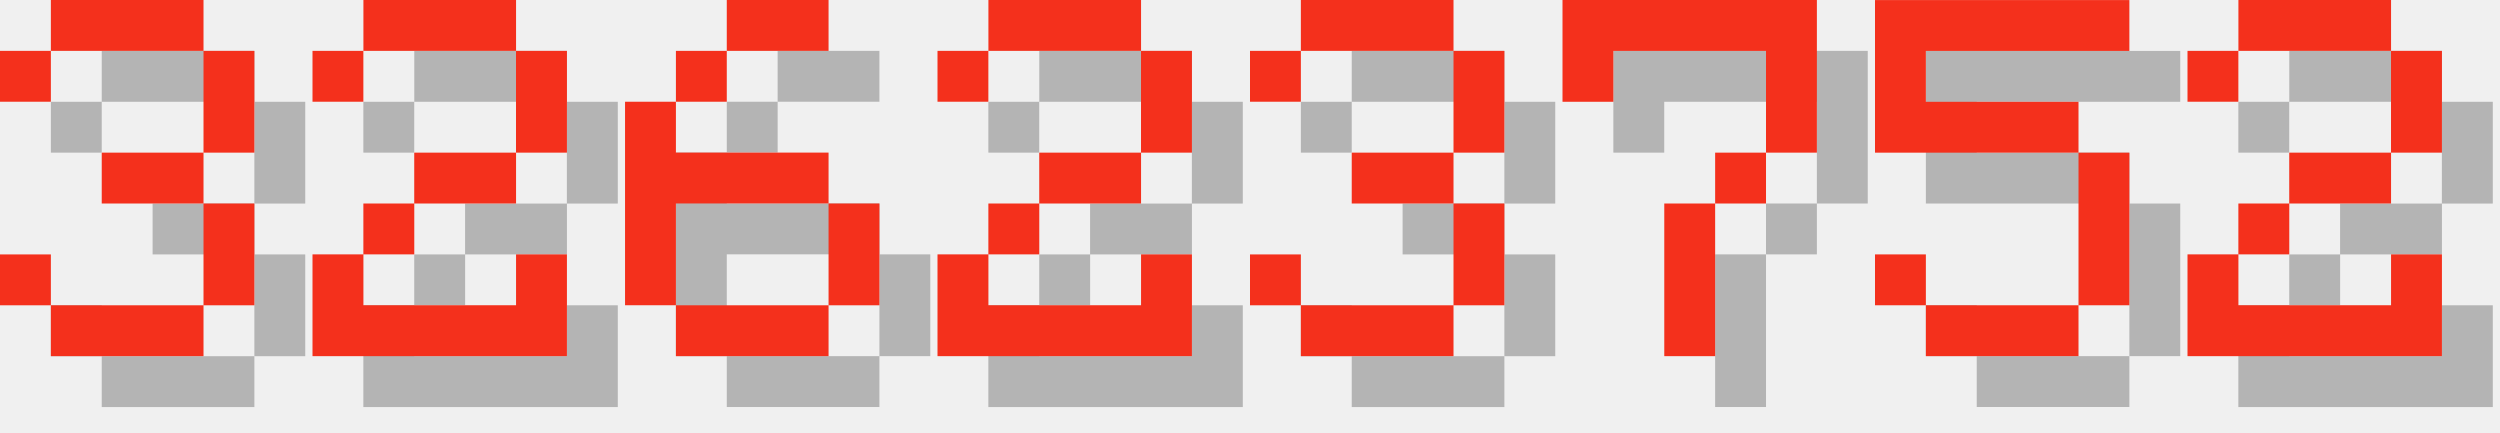
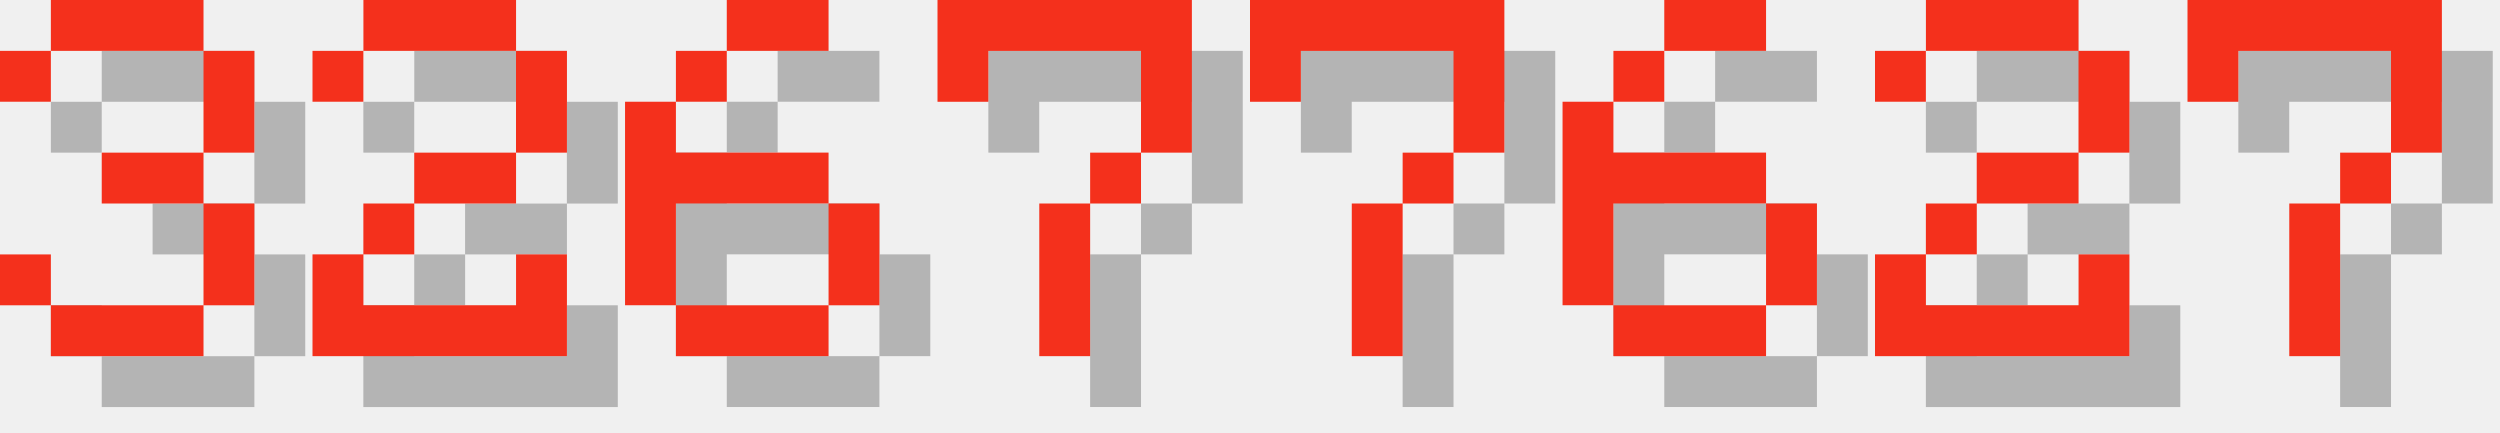
<svg xmlns="http://www.w3.org/2000/svg" version="1.1" width="208.0" height="36">
  <style>
        .text-foreground {
            fill: #F4301C;
        }
        .text-shadow {
            fill: #000000;
            fill-opacity: 0.25;
        }
    </style>
  <g class="digit" id="digit_3" transform="translate(0.0, 0), scale(4)">
    <path id="digit_3_shadow" class="text-shadow" d="m1.058 2.117v1.058h1.058v-1.058h3.175v2.117h-2.117v1.058h2.117v2.117h-3.175v-1.058h-1.058v1.058h1.058v1.058h3.175v-1.058h1.058v-2.117h-1.058v-1.058h1.058v-2.117h-1.058v-1.058h-3.175v1.058h-1.058z" fill-opacity=".5" style="paint-order:stroke fill markers" />
    <path id="digit_3_fg" class="text-foreground" d="m0 1.058v1.058h1.058v-1.058h3.175v2.117h-2.117v1.058h2.117v2.117h-3.175v-1.058h-1.058v1.058h1.058v1.058h3.175v-1.058h1.058v-2.117h-1.058v-1.058h1.058v-2.117h-1.058v-1.058h-3.175v1.058h-1.058z" fill="#fff" style="paint-order:stroke fill markers" />
  </g>
  <g class="digit" id="digit_2" transform="translate(26.0, 0), scale(4)">
    <path id="digit_2_shadow" class="text-shadow" d="m1.058 2.117v1.058h1.058v-1.058h3.175v2.117h-2.117v1.058h-1.058v1.058h-1.058v2.117h5.292v-2.117h-1.058v1.058h-3.175v-1.058h1.058v-1.058h2.117v-1.058h1.058v-2.117h-1.058v-1.058h-3.175v1.058h-1.058z" fill-opacity=".5" style="paint-order:stroke fill markers" />
    <path id="digit_2_fg" class="text-foreground" d="m0 1.058v1.058h1.058v-1.058h3.175v2.117h-2.117v1.058h-1.058v1.058h-1.058v2.117h5.292v-2.117h-1.058v1.058h-3.175v-1.058h1.058v-1.058h2.117v-1.058h1.058v-2.117h-1.058v-1.058h-3.175v1.058h-1.058z" fill="#fff" style="paint-order:stroke fill markers" />
  </g>
  <g class="digit" id="digit_6" transform="translate(52.0, 0), scale(4)">
    <path id="digit_6_shadow" class="text-shadow" d="m3.175 1.058v1.058h2.117v-1.058h-2.117zm0 1.058h-1.058v1.058h1.058v-1.058zm-1.058 1.058h-1.058v4.233h1.058v-2.117h3.175v-1.058h-3.175v-1.058zm3.175 2.117v2.117h1.058v-2.117h-1.058zm0 2.117h-3.175v1.058h3.175v-1.058z" fill-opacity=".5" style="paint-order:stroke fill markers" />
    <path id="digit_6_fg" class="text-foreground" d="m2.117 0v1.058h2.117v-1.058h-2.117zm0 1.058h-1.058v1.058h1.058v-1.058zm-1.058 1.058h-1.058v4.233h1.058v-2.117h3.175v-1.058h-3.175v-1.058zm3.175 2.117v2.117h1.058v-2.117h-1.058zm0 2.117h-3.175v1.058h3.175v-1.058z" fill="#fff" style="paint-order:stroke fill markers" />
  </g>
-   <g class="digit" id="digit_2" transform="translate(78.0, 0), scale(4)">
+   <g class="digit" id="digit_7" transform="translate(78.0, 0), scale(4)">
+     <path id="digit_7_shadow" class="text-shadow" d="m1.058 1.058 2e-6 2.117h1.058v-1.058h3.175v1.058l2e-7 1.058h-1.058v1.058h-1.058l4e-7 3.175 1.058 1e-7v-3.175h1.058v-1.058h1.058l5e-7 -1.058v-2.117z" fill-opacity=".5" style="paint-order:stroke fill markers" />
+     <path id="digit_7_fg" class="text-foreground" d="m0 0 2e-6 2.117h1.058v-1.058h3.175v1.058l2e-7 1.058h-1.058v1.058h-1.058l4e-7 3.175 1.058 1e-7v-3.175h1.058v-1.058h1.058l5e-7 -1.058v-2.117z" fill="#fff" style="paint-order:stroke fill markers" />
+   </g>
+   <g class="digit" id="digit_7" transform="translate(104.0, 0), scale(4)">
+     <path id="digit_7_shadow" class="text-shadow" d="m1.058 1.058 2e-6 2.117h1.058v-1.058h3.175v1.058l2e-7 1.058h-1.058v1.058h-1.058l4e-7 3.175 1.058 1e-7v-3.175h1.058v-1.058h1.058l5e-7 -1.058v-2.117z" fill-opacity=".5" style="paint-order:stroke fill markers" />
+     <path id="digit_7_fg" class="text-foreground" d="m0 0 2e-6 2.117h1.058v-1.058h3.175v1.058l2e-7 1.058h-1.058v1.058h-1.058l4e-7 3.175 1.058 1e-7v-3.175h1.058v-1.058h1.058l5e-7 -1.058v-2.117z" fill="#fff" style="paint-order:stroke fill markers" />
+   </g>
+   <g class="digit" id="digit_6" transform="translate(130.0, 0), scale(4)">
+     <path id="digit_6_shadow" class="text-shadow" d="m3.175 1.058v1.058h2.117v-1.058h-2.117zm0 1.058h-1.058v1.058h1.058v-1.058zm-1.058 1.058h-1.058v4.233h1.058v-2.117h3.175v-1.058h-3.175v-1.058zm3.175 2.117v2.117h1.058v-2.117h-1.058zm0 2.117h-3.175v1.058h3.175v-1.058z" fill-opacity=".5" style="paint-order:stroke fill markers" />
+     <path id="digit_6_fg" class="text-foreground" d="m2.117 0v1.058h2.117v-1.058h-2.117zm0 1.058h-1.058v1.058h1.058v-1.058zm-1.058 1.058h-1.058v4.233h1.058v-2.117h3.175v-1.058h-3.175v-1.058zm3.175 2.117v2.117h1.058v-2.117h-1.058zm0 2.117h-3.175v1.058h3.175v-1.058z" fill="#fff" style="paint-order:stroke fill markers" />
+   </g>
+   <g class="digit" id="digit_2" transform="translate(156.0, 0), scale(4)">
    <path id="digit_2_shadow" class="text-shadow" d="m1.058 2.117v1.058h1.058v-1.058h3.175v2.117h-2.117v1.058h-1.058v1.058h-1.058v2.117h5.292v-2.117h-1.058v1.058h-3.175v-1.058h1.058v-1.058h2.117v-1.058h1.058v-2.117h-1.058v-1.058h-3.175v1.058h-1.058z" fill-opacity=".5" style="paint-order:stroke fill markers" />
    <path id="digit_2_fg" class="text-foreground" d="m0 1.058v1.058h1.058v-1.058h3.175v2.117h-2.117v1.058h-1.058v1.058h-1.058v2.117h5.292v-2.117h-1.058v1.058h-3.175v-1.058h1.058v-1.058h2.117v-1.058h1.058v-2.117h-1.058v-1.058h-3.175v1.058h-1.058z" fill="#fff" style="paint-order:stroke fill markers" />
  </g>
-   <g class="digit" id="digit_3" transform="translate(104.0, 0), scale(4)">
-     <path id="digit_3_shadow" class="text-shadow" d="m1.058 2.117v1.058h1.058v-1.058h3.175v2.117h-2.117v1.058h2.117v2.117h-3.175v-1.058h-1.058v1.058h1.058v1.058h3.175v-1.058h1.058v-2.117h-1.058v-1.058h1.058v-2.117h-1.058v-1.058h-3.175v1.058h-1.058z" fill-opacity=".5" style="paint-order:stroke fill markers" />
-     <path id="digit_3_fg" class="text-foreground" d="m0 1.058v1.058h1.058v-1.058h3.175v2.117h-2.117v1.058h2.117v2.117h-3.175v-1.058h-1.058v1.058h1.058v1.058h3.175v-1.058h1.058v-2.117h-1.058v-1.058h1.058v-2.117h-1.058v-1.058h-3.175v1.058h-1.058z" fill="#fff" style="paint-order:stroke fill markers" />
-   </g>
-   <g class="digit" id="digit_7" transform="translate(130.0, 0), scale(4)">
+   <g class="digit" id="digit_7" transform="translate(182.0, 0), scale(4)">
    <path id="digit_7_shadow" class="text-shadow" d="m1.058 1.058 2e-6 2.117h1.058v-1.058h3.175v1.058l2e-7 1.058h-1.058v1.058h-1.058l4e-7 3.175 1.058 1e-7v-3.175h1.058v-1.058h1.058l5e-7 -1.058v-2.117z" fill-opacity=".5" style="paint-order:stroke fill markers" />
    <path id="digit_7_fg" class="text-foreground" d="m0 0 2e-6 2.117h1.058v-1.058h3.175v1.058l2e-7 1.058h-1.058v1.058h-1.058l4e-7 3.175 1.058 1e-7v-3.175h1.058v-1.058h1.058l5e-7 -1.058v-2.117z" fill="#fff" style="paint-order:stroke fill markers" />
  </g>
-   <g class="digit" id="digit_5" transform="translate(156.0, 0), scale(4)">
-     <path id="digit_5_shadow" class="text-shadow" d="m1.058 1.058v3.175h4.233v3.175h-3.175v-1.058h-1.058v1.058h1.058v1.058h3.175v-1.058h1.058v-3.175h-1.058v-1.058h-3.175v-1.058h4.233v-1.058h-5.292z" fill-opacity=".5" style="paint-order:stroke fill markers" />
-     <path id="digit_5_fg" class="text-foreground" d="m0 0v3.175h4.233v3.175h-3.175v-1.058h-1.058v1.058h1.058v1.058h3.175v-1.058h1.058v-3.175h-1.058v-1.058h-3.175v-1.058h4.233v-1.058h-5.292z" fill="#fff" style="paint-order:stroke fill markers" />
-   </g>
-   <g class="digit" id="digit_2" transform="translate(182.0, 0), scale(4)">
-     <path id="digit_2_shadow" class="text-shadow" d="m1.058 2.117v1.058h1.058v-1.058h3.175v2.117h-2.117v1.058h-1.058v1.058h-1.058v2.117h5.292v-2.117h-1.058v1.058h-3.175v-1.058h1.058v-1.058h2.117v-1.058h1.058v-2.117h-1.058v-1.058h-3.175v1.058h-1.058z" fill-opacity=".5" style="paint-order:stroke fill markers" />
-     <path id="digit_2_fg" class="text-foreground" d="m0 1.058v1.058h1.058v-1.058h3.175v2.117h-2.117v1.058h-1.058v1.058h-1.058v2.117h5.292v-2.117h-1.058v1.058h-3.175v-1.058h1.058v-1.058h2.117v-1.058h1.058v-2.117h-1.058v-1.058h-3.175v1.058h-1.058z" fill="#fff" style="paint-order:stroke fill markers" />
-   </g>
</svg>
